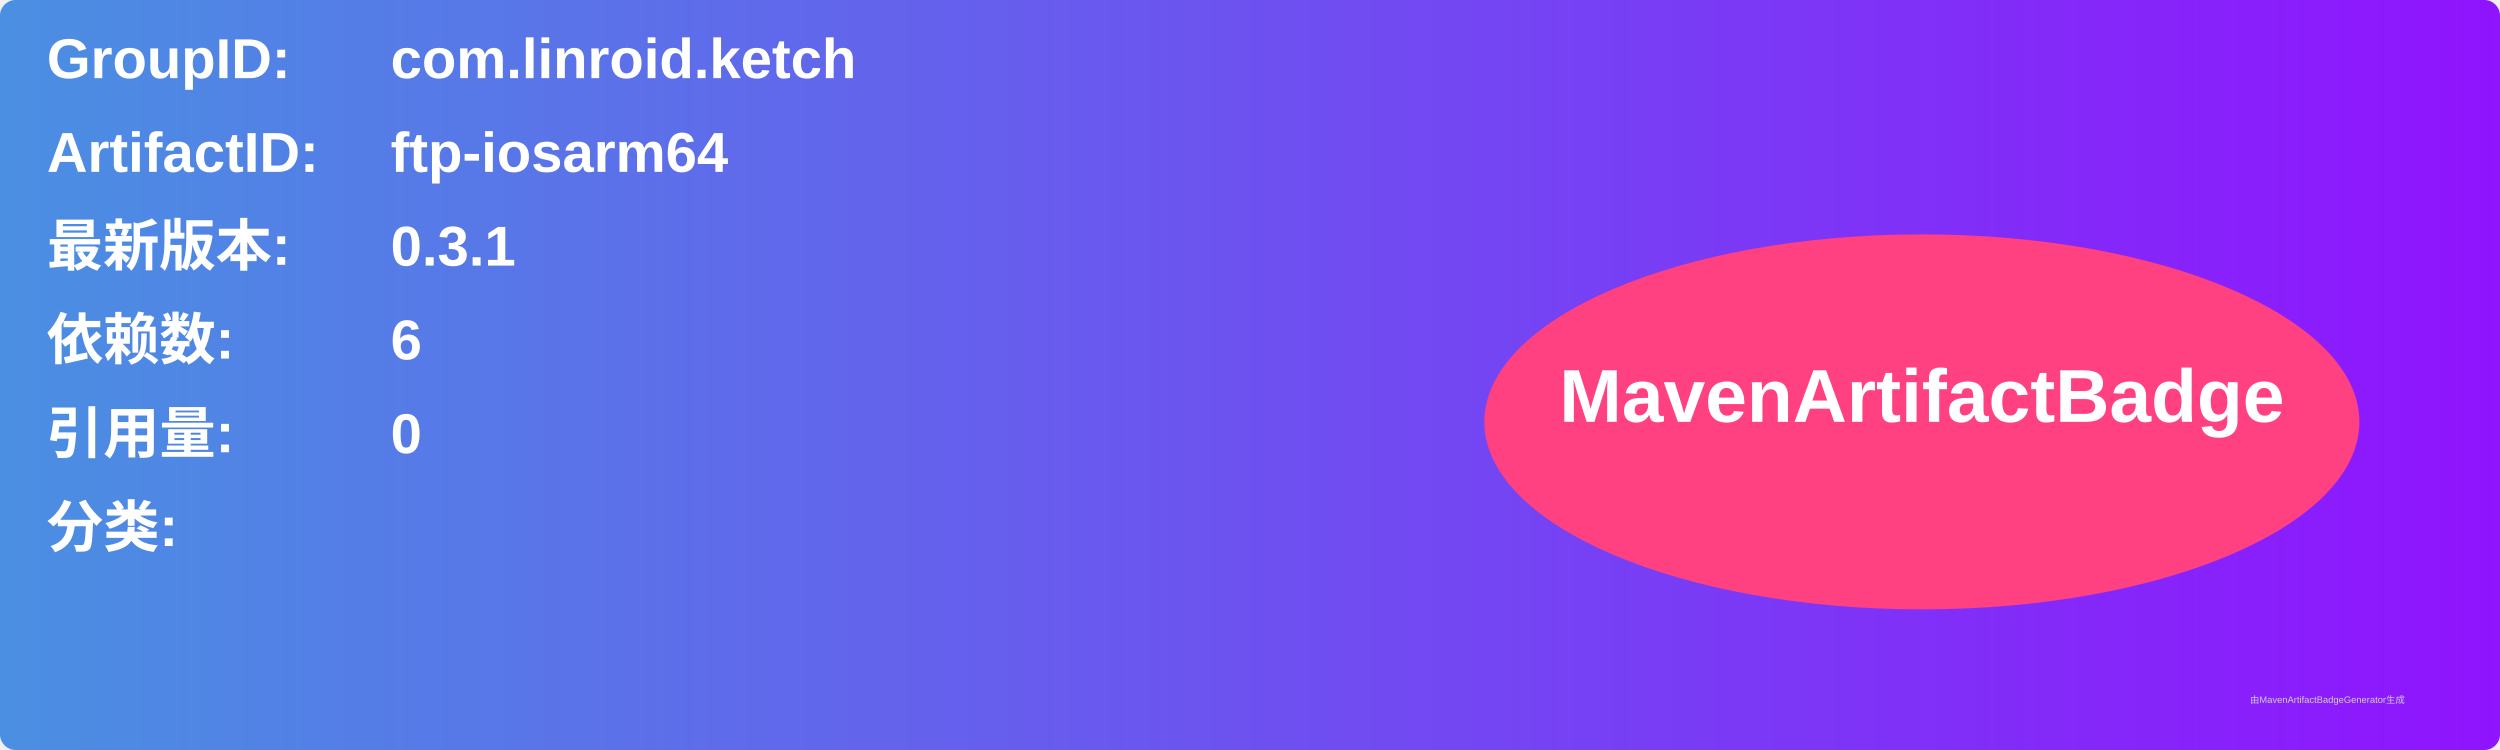
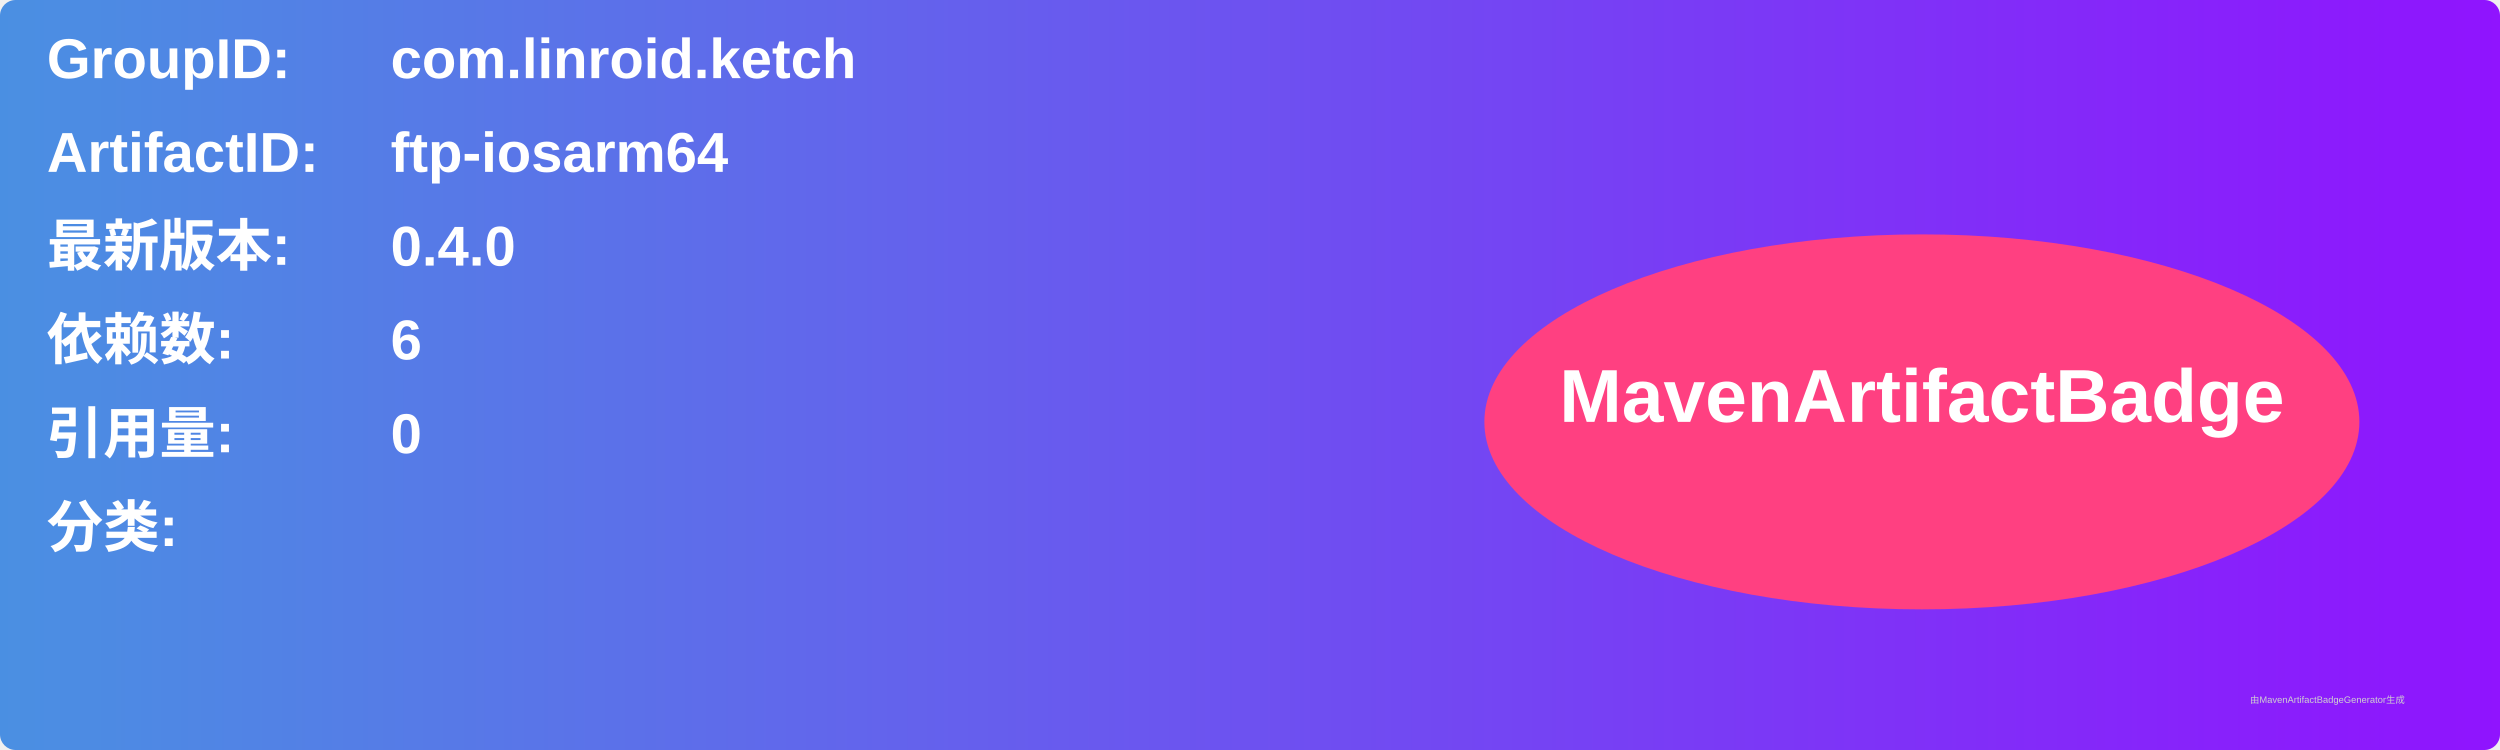
<svg xmlns="http://www.w3.org/2000/svg" width="800" height="240" viewBox="0 0 800 240">
  <linearGradient id="grad" x1="0%" y1="0%" x2="100%" y2="0%">
    <stop offset="0%" stop-color="#4a90e2" />
    <stop offset="100%" stop-color="#9013fe" />
  </linearGradient>
  <rect width="100%" height="100%" rx="5" ry="5" fill="url(#grad)" />
  <g transform="translate(15, 15)">
    <text x="0" y="10" font-family="Arial" font-size="18" fill="white" font-weight="bold" width="260">GroupID:</text>
    <text x="110" y="10" font-family="Arial" font-size="18" fill="white" font-weight="bold" width="460">com.linroid.ketch</text>
    <text x="0" y="40" font-family="Arial" font-size="18" fill="white" font-weight="bold" width="260">ArtifactID:</text>
    <text x="110" y="40" font-family="Arial" font-size="18" fill="white" font-weight="bold" width="460">ftp-iosarm64</text>
    <text x="0" y="70" font-family="Arial" font-size="18" fill="white" font-weight="bold">最新版本:</text>
    <text x="110" y="70" font-family="Arial" font-size="18" fill="white" font-weight="bold">
-       <tspan font-weight="bold">0.3.1</tspan>
+       <tspan font-weight="bold">0.4.0</tspan>
    </text>
    <text x="0" y="100" font-family="Arial" font-size="18" fill="white" font-weight="bold">依赖数: </text>
    <text x="110" y="100" font-family="Arial" font-size="18" fill="white">
      <tspan font-weight="bold">6</tspan>
    </text>
    <text x="0" y="130" font-family="Arial" font-size="18" fill="white" font-weight="bold">引用量: </text>
    <text x="110" y="130" font-family="Arial" font-size="18" fill="white">
      <tspan font-weight="bold">0</tspan>
    </text>
    <text x="0" y="160" font-family="Arial" font-size="18" fill="white" font-weight="bold">分类:</text>
    <text x="10" y="190" font-family="Arial" font-size="10" fill="white">
      <tspan font-weight="bold" />
    </text>
    <ellipse cx="600" cy="120" rx="140" ry="60" fill="#ff4081" />
    <text x="600" y="120" text-anchor="middle" font-family="Arial" font-size="24" fill="white" font-weight="bold">MavenArtifactBadge</text>
  </g>
  <text x="720" y="225" font-family="Arial" font-size="3" fill="#d0d0d0">由MavenArtifactBadgeGenerator生成</text>
</svg>
